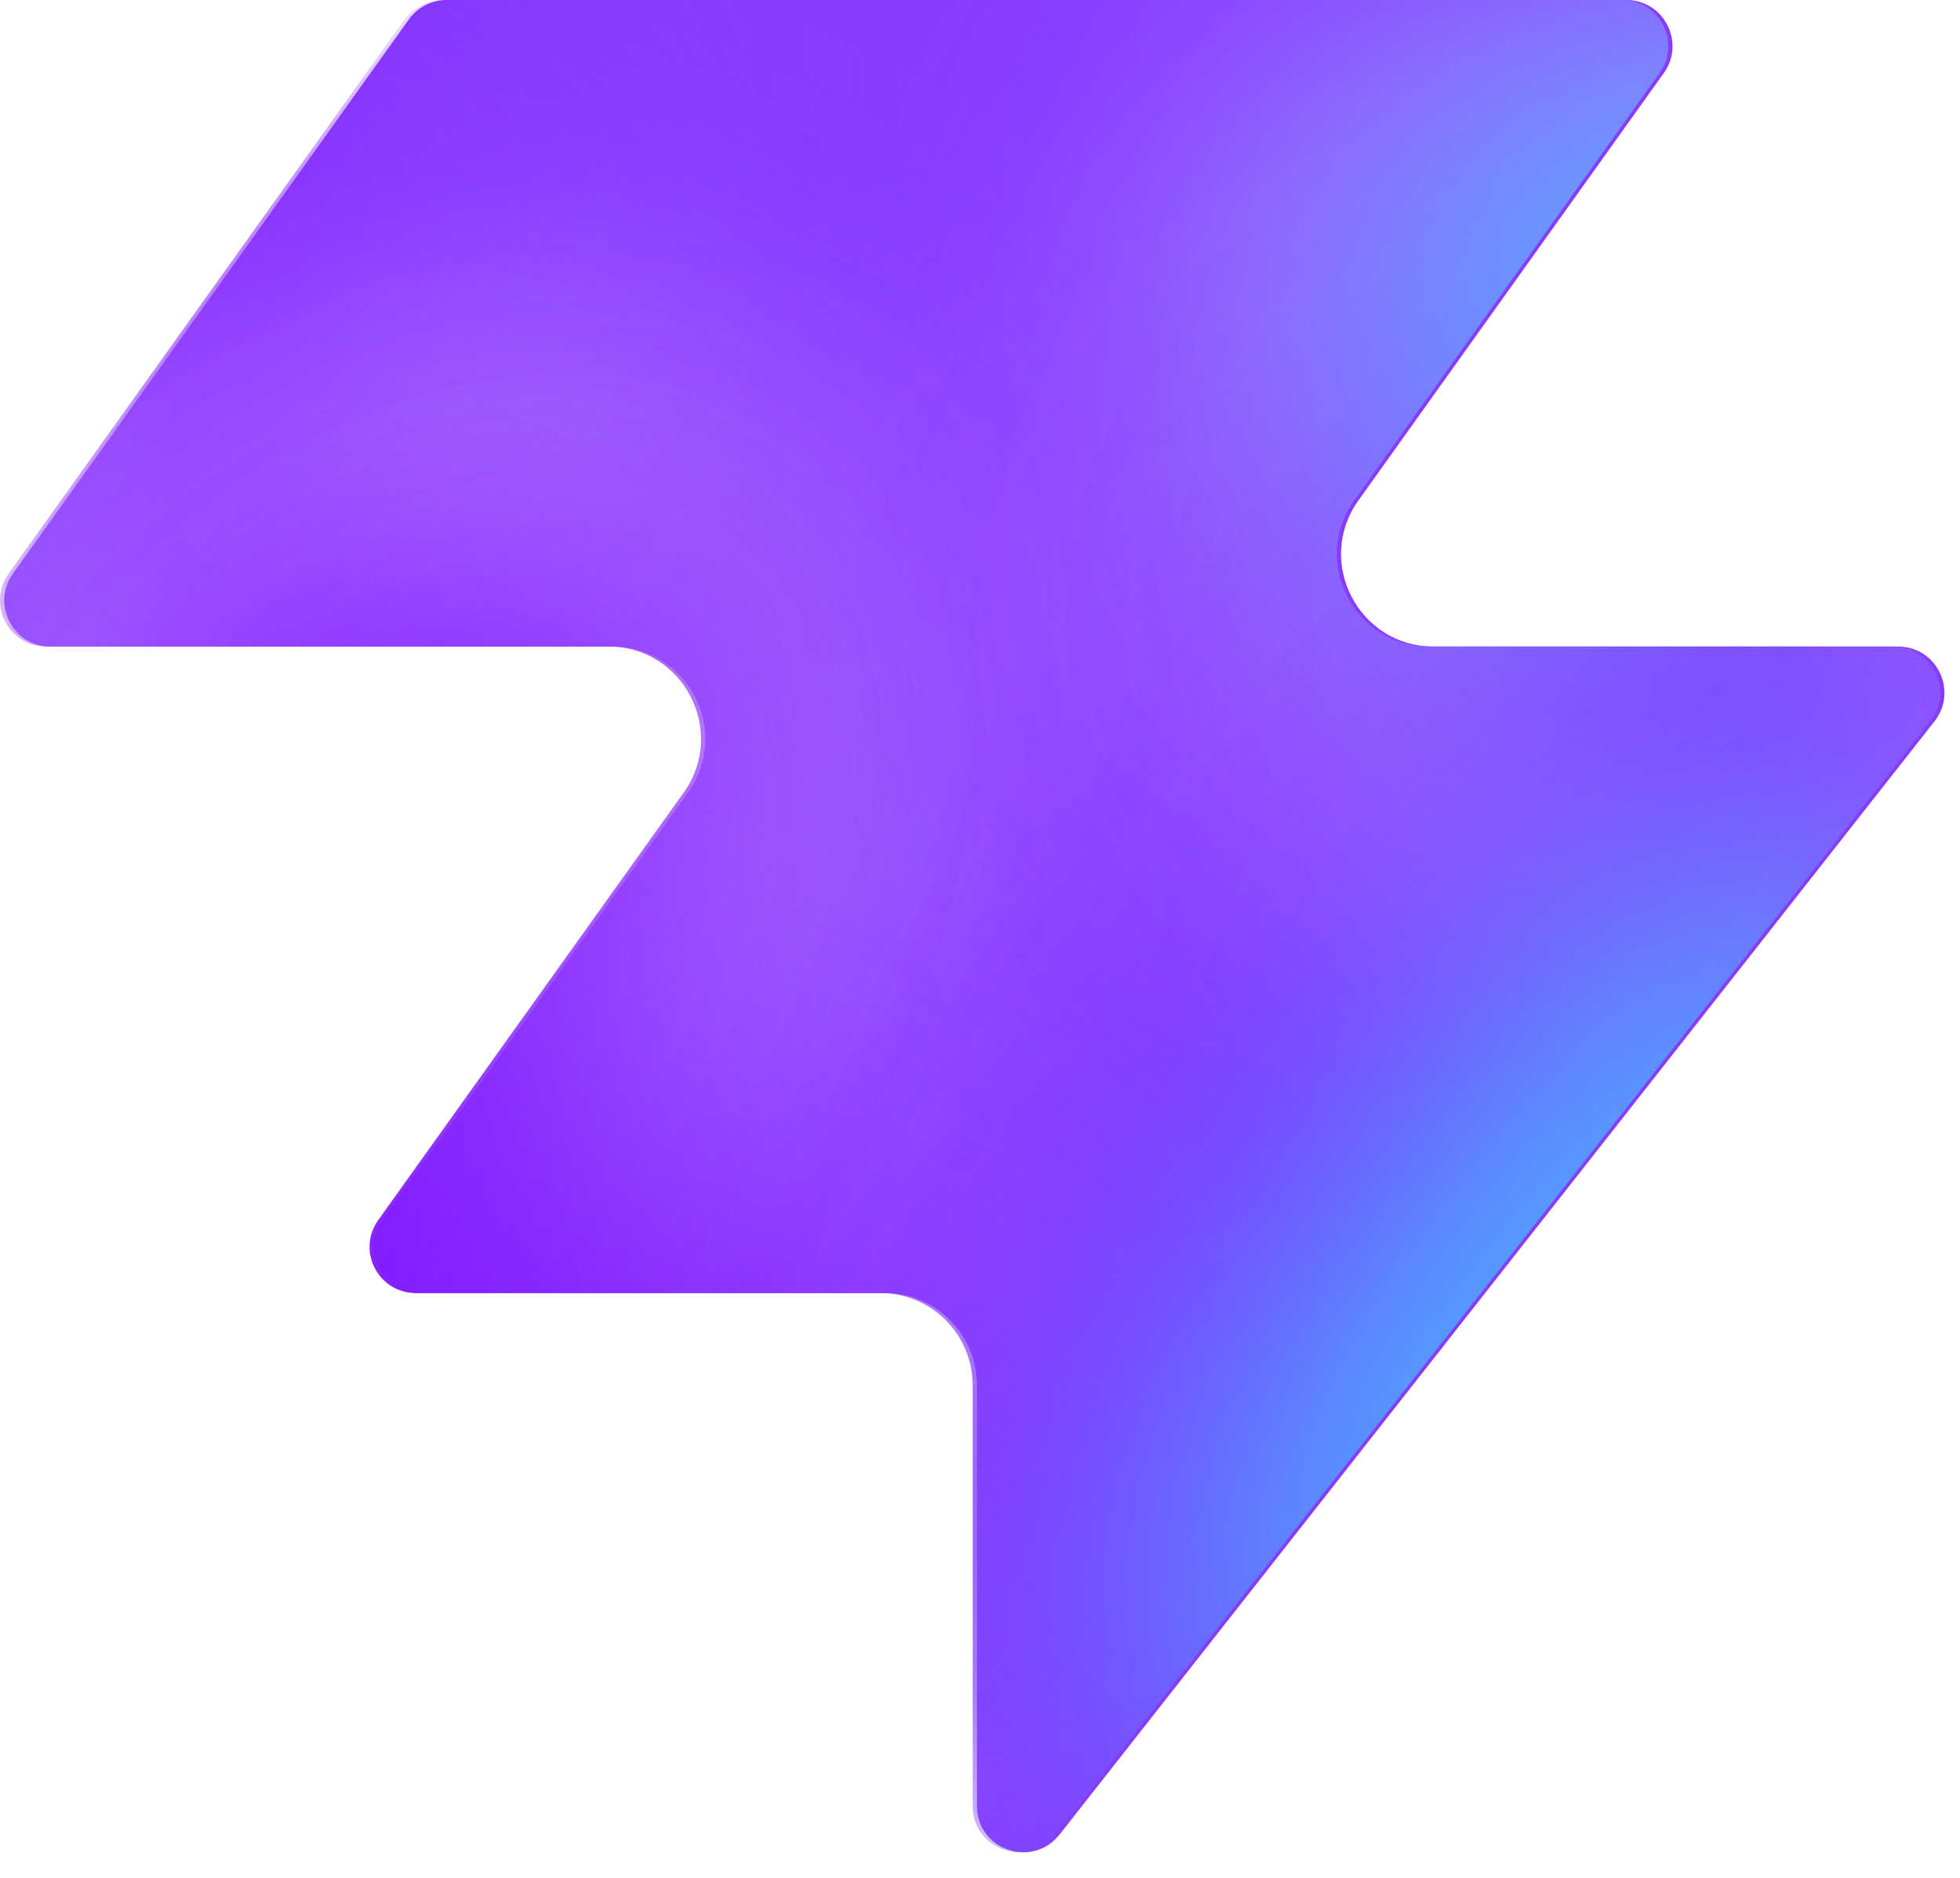
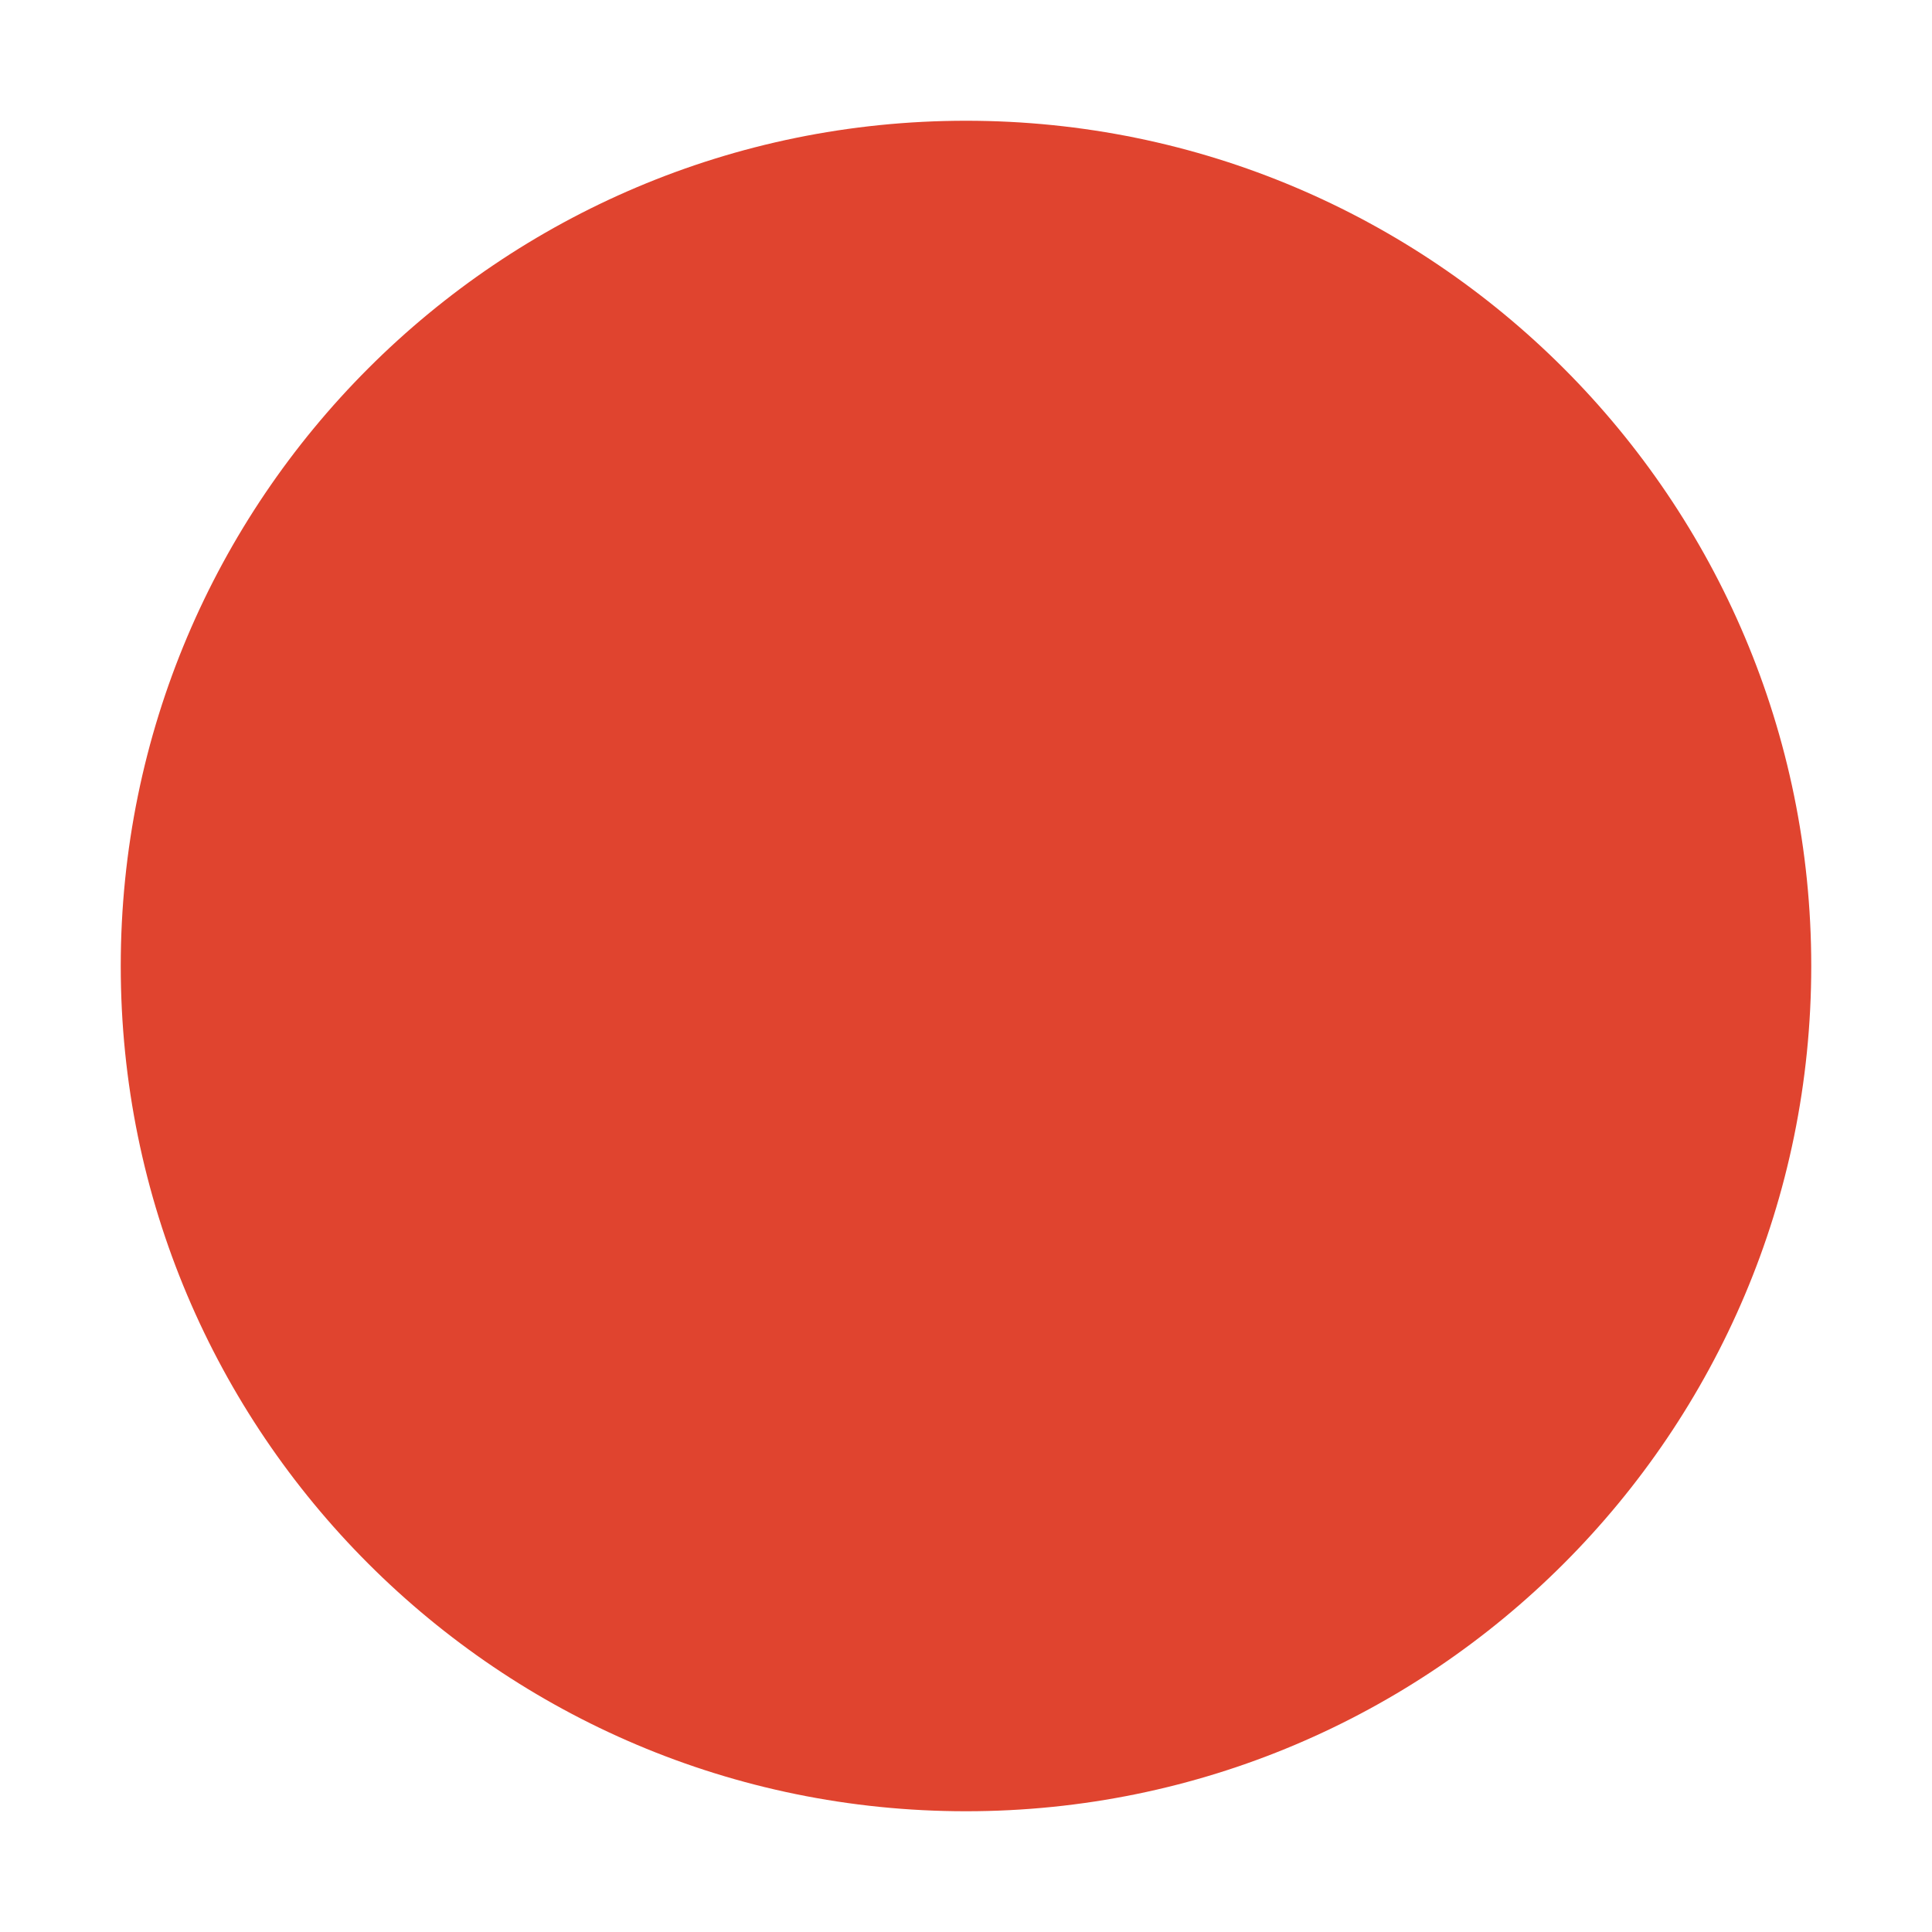
- <svg xmlns="http://www.w3.org/2000/svg" width="48" height="46" fill="none" viewBox="0 0 48 46">
-   <path fill="#863bff" d="M25.946 44.938c-.664.845-2.021.375-2.021-.698V33.937a2.26 2.26 0 0 0-2.262-2.262H10.287c-.92 0-1.456-1.04-.92-1.788l7.48-10.471c1.07-1.497 0-3.578-1.842-3.578H1.237c-.92 0-1.456-1.04-.92-1.788L10.013.474c.214-.297.556-.474.92-.474h28.894c.92 0 1.456 1.04.92 1.788l-7.48 10.471c-1.07 1.498 0 3.579 1.842 3.579h11.377c.943 0 1.473 1.088.89 1.83L25.947 44.94z" style="fill:#863bff;fill:color(display-p3 .525 .23 1);fill-opacity:1" />
-   <mask id="a" width="48" height="46" x="0" y="0" maskUnits="userSpaceOnUse" style="mask-type:alpha">
-     <path fill="#000" d="M25.842 44.938c-.664.844-2.021.375-2.021-.698V33.937a2.26 2.26 0 0 0-2.262-2.262H10.183c-.92 0-1.456-1.04-.92-1.788l7.48-10.471c1.07-1.498 0-3.579-1.842-3.579H1.133c-.92 0-1.456-1.04-.92-1.787L9.91.473c.214-.297.556-.474.92-.474h28.894c.92 0 1.456 1.04.92 1.788l-7.48 10.471c-1.07 1.498 0 3.578 1.842 3.578h11.377c.943 0 1.473 1.088.89 1.832L25.843 44.94z" style="fill:#000;fill-opacity:1" />
-   </mask>
-   <g mask="url(#a)">
-     <g filter="url(#b)">
-       <ellipse cx="5.508" cy="14.704" fill="#ede6ff" rx="5.508" ry="14.704" style="fill:#ede6ff;fill:color(display-p3 .927 .903 1);fill-opacity:1" transform="matrix(.00324 1 1 -.00324 -4.47 31.516)" />
-     </g>
-     <g filter="url(#c)">
-       <ellipse cx="10.399" cy="29.851" fill="#ede6ff" rx="10.399" ry="29.851" style="fill:#ede6ff;fill:color(display-p3 .927 .903 1);fill-opacity:1" transform="matrix(.00324 1 1 -.00324 -39.328 7.883)" />
-     </g>
-     <g filter="url(#d)">
-       <ellipse cx="5.508" cy="30.487" fill="#7e14ff" rx="5.508" ry="30.487" style="fill:#7e14ff;fill:color(display-p3 .492 .077 1);fill-opacity:1" transform="rotate(89.814 -25.913 -14.639)scale(1 -1)" />
-     </g>
-     <g filter="url(#e)">
-       <ellipse cx="5.508" cy="30.599" fill="#7e14ff" rx="5.508" ry="30.599" style="fill:#7e14ff;fill:color(display-p3 .492 .077 1);fill-opacity:1" transform="rotate(89.814 -32.644 -3.334)scale(1 -1)" />
-     </g>
-     <g filter="url(#f)">
-       <ellipse cx="5.508" cy="30.599" fill="#7e14ff" rx="5.508" ry="30.599" style="fill:#7e14ff;fill:color(display-p3 .492 .077 1);fill-opacity:1" transform="matrix(.00324 1 1 -.00324 -34.34 30.47)" />
-     </g>
-     <g filter="url(#g)">
-       <ellipse cx="14.072" cy="22.078" fill="#ede6ff" rx="14.072" ry="22.078" style="fill:#ede6ff;fill:color(display-p3 .927 .903 1);fill-opacity:1" transform="rotate(93.35 24.506 48.493)scale(-1 1)" />
-     </g>
-     <g filter="url(#h)">
-       <ellipse cx="3.47" cy="21.501" fill="#7e14ff" rx="3.47" ry="21.501" style="fill:#7e14ff;fill:color(display-p3 .492 .077 1);fill-opacity:1" transform="rotate(89.009 28.708 47.59)scale(-1 1)" />
-     </g>
-     <g filter="url(#i)">
-       <ellipse cx="3.47" cy="21.501" fill="#7e14ff" rx="3.47" ry="21.501" style="fill:#7e14ff;fill:color(display-p3 .492 .077 1);fill-opacity:1" transform="rotate(89.009 28.708 47.59)scale(-1 1)" />
-     </g>
-     <g filter="url(#j)">
-       <ellipse cx=".387" cy="8.972" fill="#7e14ff" rx="4.407" ry="29.108" style="fill:#7e14ff;fill:color(display-p3 .492 .077 1);fill-opacity:1" transform="rotate(39.51 .387 8.972)" />
-     </g>
-     <g filter="url(#k)">
-       <ellipse cx="47.523" cy="-6.092" fill="#7e14ff" rx="4.407" ry="29.108" style="fill:#7e14ff;fill:color(display-p3 .492 .077 1);fill-opacity:1" transform="rotate(37.892 47.523 -6.092)" />
-     </g>
-     <g filter="url(#l)">
-       <ellipse cx="41.412" cy="6.333" fill="#47bfff" rx="5.971" ry="9.665" style="fill:#47bfff;fill:color(display-p3 .28 .748 1);fill-opacity:1" transform="rotate(37.892 41.412 6.333)" />
-     </g>
-     <g filter="url(#m)">
-       <ellipse cx="-1.879" cy="38.332" fill="#7e14ff" rx="4.407" ry="29.108" style="fill:#7e14ff;fill:color(display-p3 .492 .077 1);fill-opacity:1" transform="rotate(37.892 -1.88 38.332)" />
-     </g>
-     <g filter="url(#n)">
-       <ellipse cx="-1.879" cy="38.332" fill="#7e14ff" rx="4.407" ry="29.108" style="fill:#7e14ff;fill:color(display-p3 .492 .077 1);fill-opacity:1" transform="rotate(37.892 -1.88 38.332)" />
-     </g>
-     <g filter="url(#o)">
-       <ellipse cx="35.651" cy="29.907" fill="#7e14ff" rx="4.407" ry="29.108" style="fill:#7e14ff;fill:color(display-p3 .492 .077 1);fill-opacity:1" transform="rotate(37.892 35.651 29.907)" />
-     </g>
-     <g filter="url(#p)">
-       <ellipse cx="38.418" cy="32.4" fill="#47bfff" rx="5.971" ry="15.297" style="fill:#47bfff;fill:color(display-p3 .28 .748 1);fill-opacity:1" transform="rotate(37.892 38.418 32.4)" />
-     </g>
-   </g>
-   <defs>
-     <filter id="b" width="60.045" height="41.654" x="-19.77" y="16.149" color-interpolation-filters="sRGB" filterUnits="userSpaceOnUse">
-       <feFlood flood-opacity="0" result="BackgroundImageFix" />
-       <feBlend in="SourceGraphic" in2="BackgroundImageFix" result="shape" />
-       <feGaussianBlur result="effect1_foregroundBlur_2002_17158" stdDeviation="7.659" />
-     </filter>
-     <filter id="c" width="90.34" height="51.437" x="-54.613" y="-7.533" color-interpolation-filters="sRGB" filterUnits="userSpaceOnUse">
-       <feFlood flood-opacity="0" result="BackgroundImageFix" />
-       <feBlend in="SourceGraphic" in2="BackgroundImageFix" result="shape" />
-       <feGaussianBlur result="effect1_foregroundBlur_2002_17158" stdDeviation="7.659" />
-     </filter>
-     <filter id="d" width="79.355" height="29.4" x="-49.64" y="2.03" color-interpolation-filters="sRGB" filterUnits="userSpaceOnUse">
-       <feFlood flood-opacity="0" result="BackgroundImageFix" />
-       <feBlend in="SourceGraphic" in2="BackgroundImageFix" result="shape" />
-       <feGaussianBlur result="effect1_foregroundBlur_2002_17158" stdDeviation="4.596" />
-     </filter>
-     <filter id="e" width="79.579" height="29.4" x="-45.045" y="20.029" color-interpolation-filters="sRGB" filterUnits="userSpaceOnUse">
-       <feFlood flood-opacity="0" result="BackgroundImageFix" />
-       <feBlend in="SourceGraphic" in2="BackgroundImageFix" result="shape" />
-       <feGaussianBlur result="effect1_foregroundBlur_2002_17158" stdDeviation="4.596" />
-     </filter>
-     <filter id="f" width="79.579" height="29.4" x="-43.513" y="21.178" color-interpolation-filters="sRGB" filterUnits="userSpaceOnUse">
-       <feFlood flood-opacity="0" result="BackgroundImageFix" />
-       <feBlend in="SourceGraphic" in2="BackgroundImageFix" result="shape" />
-       <feGaussianBlur result="effect1_foregroundBlur_2002_17158" stdDeviation="4.596" />
-     </filter>
-     <filter id="g" width="74.749" height="58.852" x="15.756" y="-17.901" color-interpolation-filters="sRGB" filterUnits="userSpaceOnUse">
-       <feFlood flood-opacity="0" result="BackgroundImageFix" />
-       <feBlend in="SourceGraphic" in2="BackgroundImageFix" result="shape" />
-       <feGaussianBlur result="effect1_foregroundBlur_2002_17158" stdDeviation="7.659" />
-     </filter>
-     <filter id="h" width="61.377" height="25.362" x="23.548" y="2.284" color-interpolation-filters="sRGB" filterUnits="userSpaceOnUse">
-       <feFlood flood-opacity="0" result="BackgroundImageFix" />
-       <feBlend in="SourceGraphic" in2="BackgroundImageFix" result="shape" />
-       <feGaussianBlur result="effect1_foregroundBlur_2002_17158" stdDeviation="4.596" />
-     </filter>
-     <filter id="i" width="61.377" height="25.362" x="23.548" y="2.284" color-interpolation-filters="sRGB" filterUnits="userSpaceOnUse">
-       <feFlood flood-opacity="0" result="BackgroundImageFix" />
-       <feBlend in="SourceGraphic" in2="BackgroundImageFix" result="shape" />
-       <feGaussianBlur result="effect1_foregroundBlur_2002_17158" stdDeviation="4.596" />
-     </filter>
-     <filter id="j" width="56.045" height="63.649" x="-27.636" y="-22.853" color-interpolation-filters="sRGB" filterUnits="userSpaceOnUse">
-       <feFlood flood-opacity="0" result="BackgroundImageFix" />
-       <feBlend in="SourceGraphic" in2="BackgroundImageFix" result="shape" />
-       <feGaussianBlur result="effect1_foregroundBlur_2002_17158" stdDeviation="4.596" />
-     </filter>
-     <filter id="k" width="54.814" height="64.646" x="20.116" y="-38.415" color-interpolation-filters="sRGB" filterUnits="userSpaceOnUse">
-       <feFlood flood-opacity="0" result="BackgroundImageFix" />
-       <feBlend in="SourceGraphic" in2="BackgroundImageFix" result="shape" />
-       <feGaussianBlur result="effect1_foregroundBlur_2002_17158" stdDeviation="4.596" />
-     </filter>
-     <filter id="l" width="33.541" height="35.313" x="24.641" y="-11.323" color-interpolation-filters="sRGB" filterUnits="userSpaceOnUse">
-       <feFlood flood-opacity="0" result="BackgroundImageFix" />
-       <feBlend in="SourceGraphic" in2="BackgroundImageFix" result="shape" />
-       <feGaussianBlur result="effect1_foregroundBlur_2002_17158" stdDeviation="4.596" />
-     </filter>
-     <filter id="m" width="54.814" height="64.646" x="-29.286" y="6.009" color-interpolation-filters="sRGB" filterUnits="userSpaceOnUse">
-       <feFlood flood-opacity="0" result="BackgroundImageFix" />
-       <feBlend in="SourceGraphic" in2="BackgroundImageFix" result="shape" />
-       <feGaussianBlur result="effect1_foregroundBlur_2002_17158" stdDeviation="4.596" />
-     </filter>
-     <filter id="n" width="54.814" height="64.646" x="-29.286" y="6.009" color-interpolation-filters="sRGB" filterUnits="userSpaceOnUse">
-       <feFlood flood-opacity="0" result="BackgroundImageFix" />
-       <feBlend in="SourceGraphic" in2="BackgroundImageFix" result="shape" />
-       <feGaussianBlur result="effect1_foregroundBlur_2002_17158" stdDeviation="4.596" />
-     </filter>
-     <filter id="o" width="54.814" height="64.646" x="8.244" y="-2.416" color-interpolation-filters="sRGB" filterUnits="userSpaceOnUse">
-       <feFlood flood-opacity="0" result="BackgroundImageFix" />
-       <feBlend in="SourceGraphic" in2="BackgroundImageFix" result="shape" />
-       <feGaussianBlur result="effect1_foregroundBlur_2002_17158" stdDeviation="4.596" />
-     </filter>
-     <filter id="p" width="39.409" height="43.623" x="18.713" y="10.588" color-interpolation-filters="sRGB" filterUnits="userSpaceOnUse">
-       <feFlood flood-opacity="0" result="BackgroundImageFix" />
-       <feBlend in="SourceGraphic" in2="BackgroundImageFix" result="shape" />
-       <feGaussianBlur result="effect1_foregroundBlur_2002_17158" stdDeviation="4.596" />
-     </filter>
-   </defs>
+ <svg xmlns="http://www.w3.org/2000/svg" viewBox="0 0 32 32">
+   <circle cx="16" cy="16" r="14" fill="#E0442F" />
</svg>
